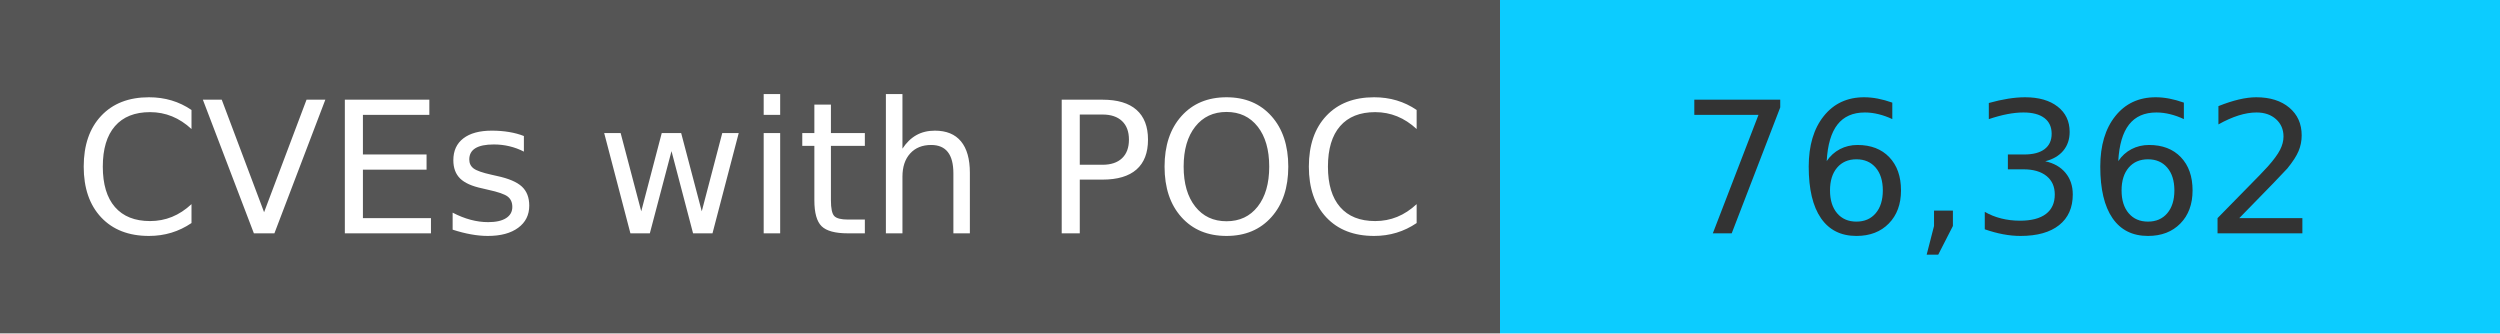
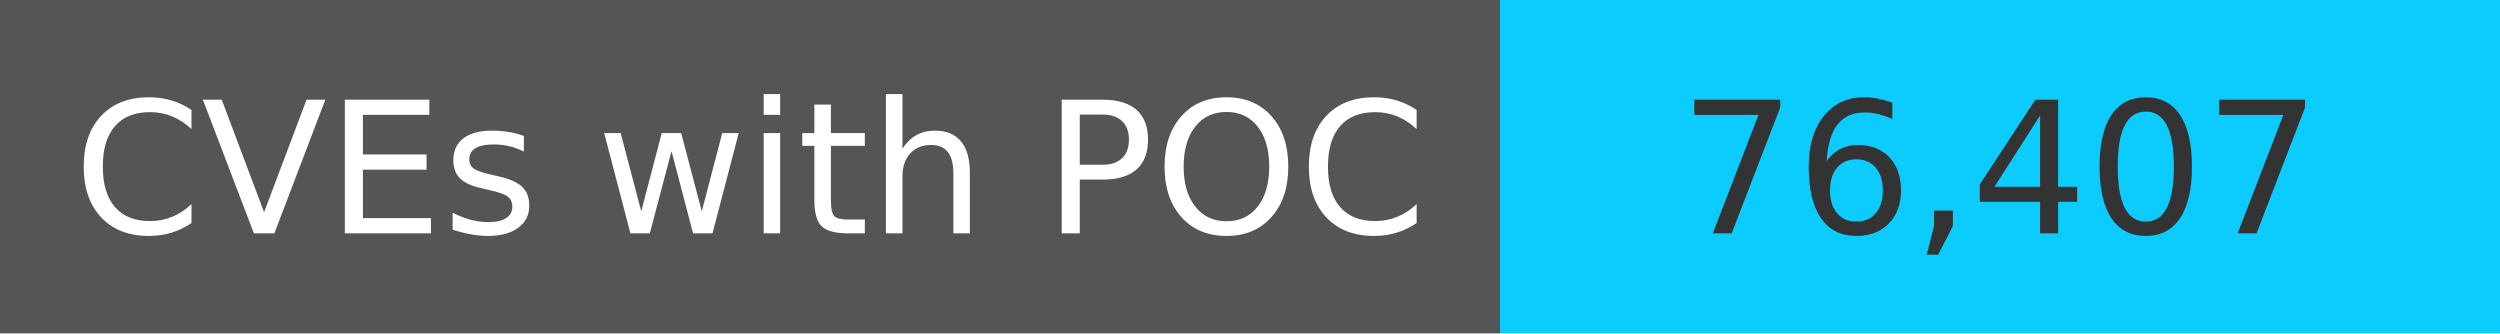
<svg xmlns="http://www.w3.org/2000/svg" width="150" height="20" role="img">
  <linearGradient id="s" x2="0" y2="100%">
    <stop offset="0" stop-color="#bbb" stop-opacity=".1" />
    <stop offset="1" stop-opacity=".1" />
  </linearGradient>
  <g>
    <rect width="90" height="20" fill="#555" />
    <rect x="90" width="267" height="20" fill="#0cccff" />
  </g>
  <g fill="#fff" text-anchor="middle" font-family="Verdana,Geneva,DejaVu Sans,sans-serif" text-rendering="geometricPrecision" font-size="110">
    <text x="450" y="140" transform="scale(.1)" fill="#fff">
            CVEs with POC
        </text>
    <text x="1200" y="140" transform="scale(.1)" fill="#333">
-             76,362
+             76,407
        </text>
  </g>
</svg>
